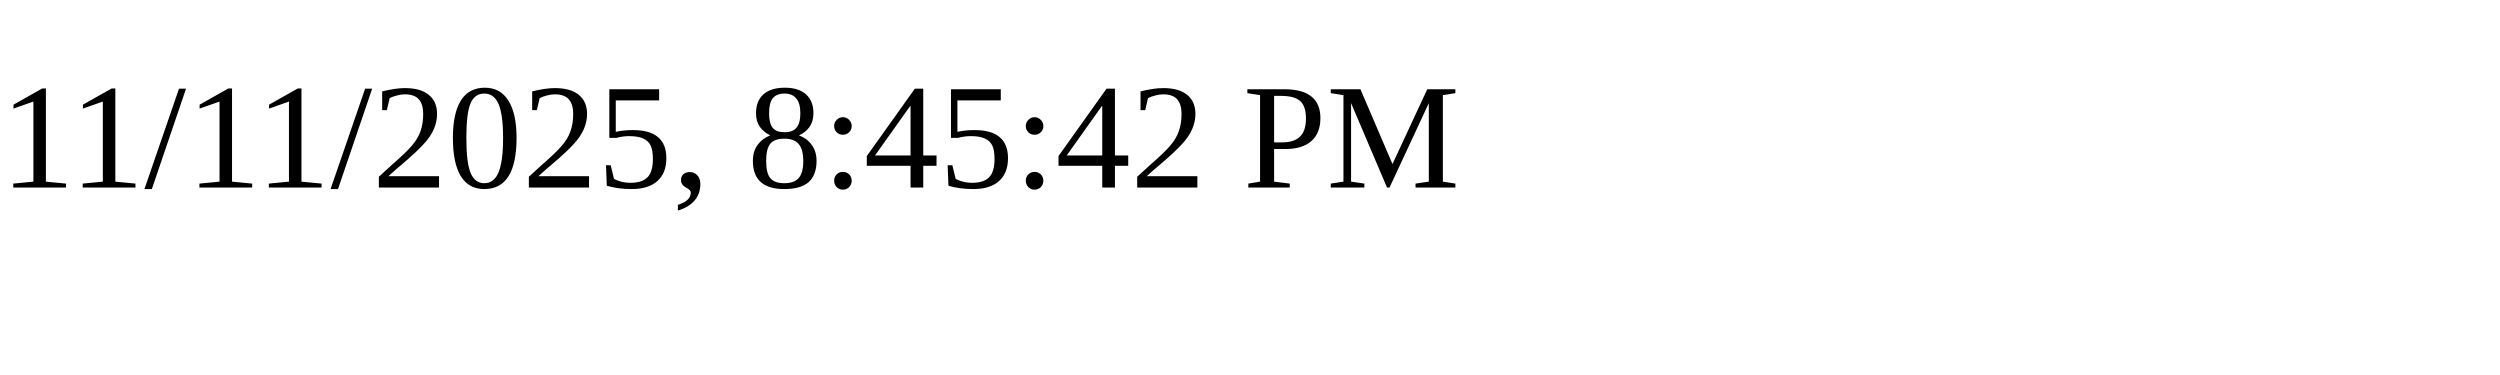
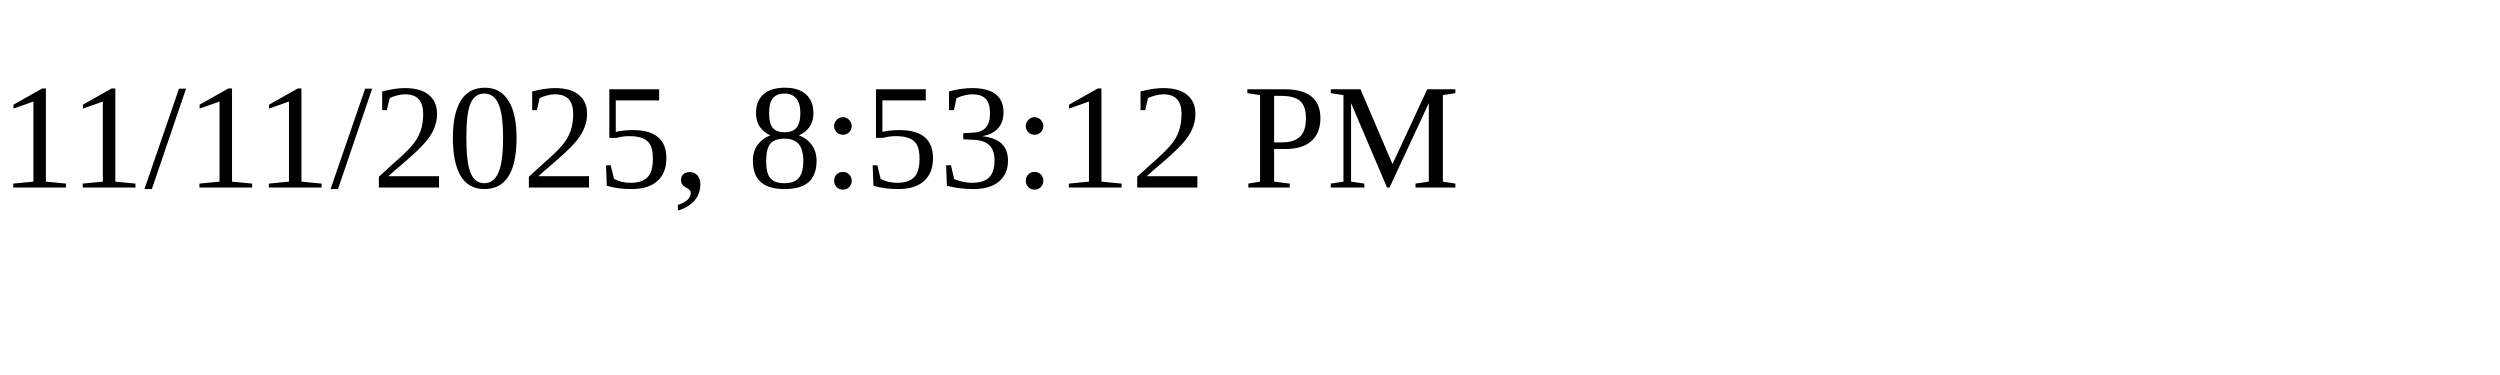
<svg xmlns="http://www.w3.org/2000/svg" height="30" width="200">
-   <text x="0" y="15">11/11/2025, 8:45:42 PM</text>
+   <text x="0" y="15">11/11/2025, 8:53:12 PM</text>
</svg>
